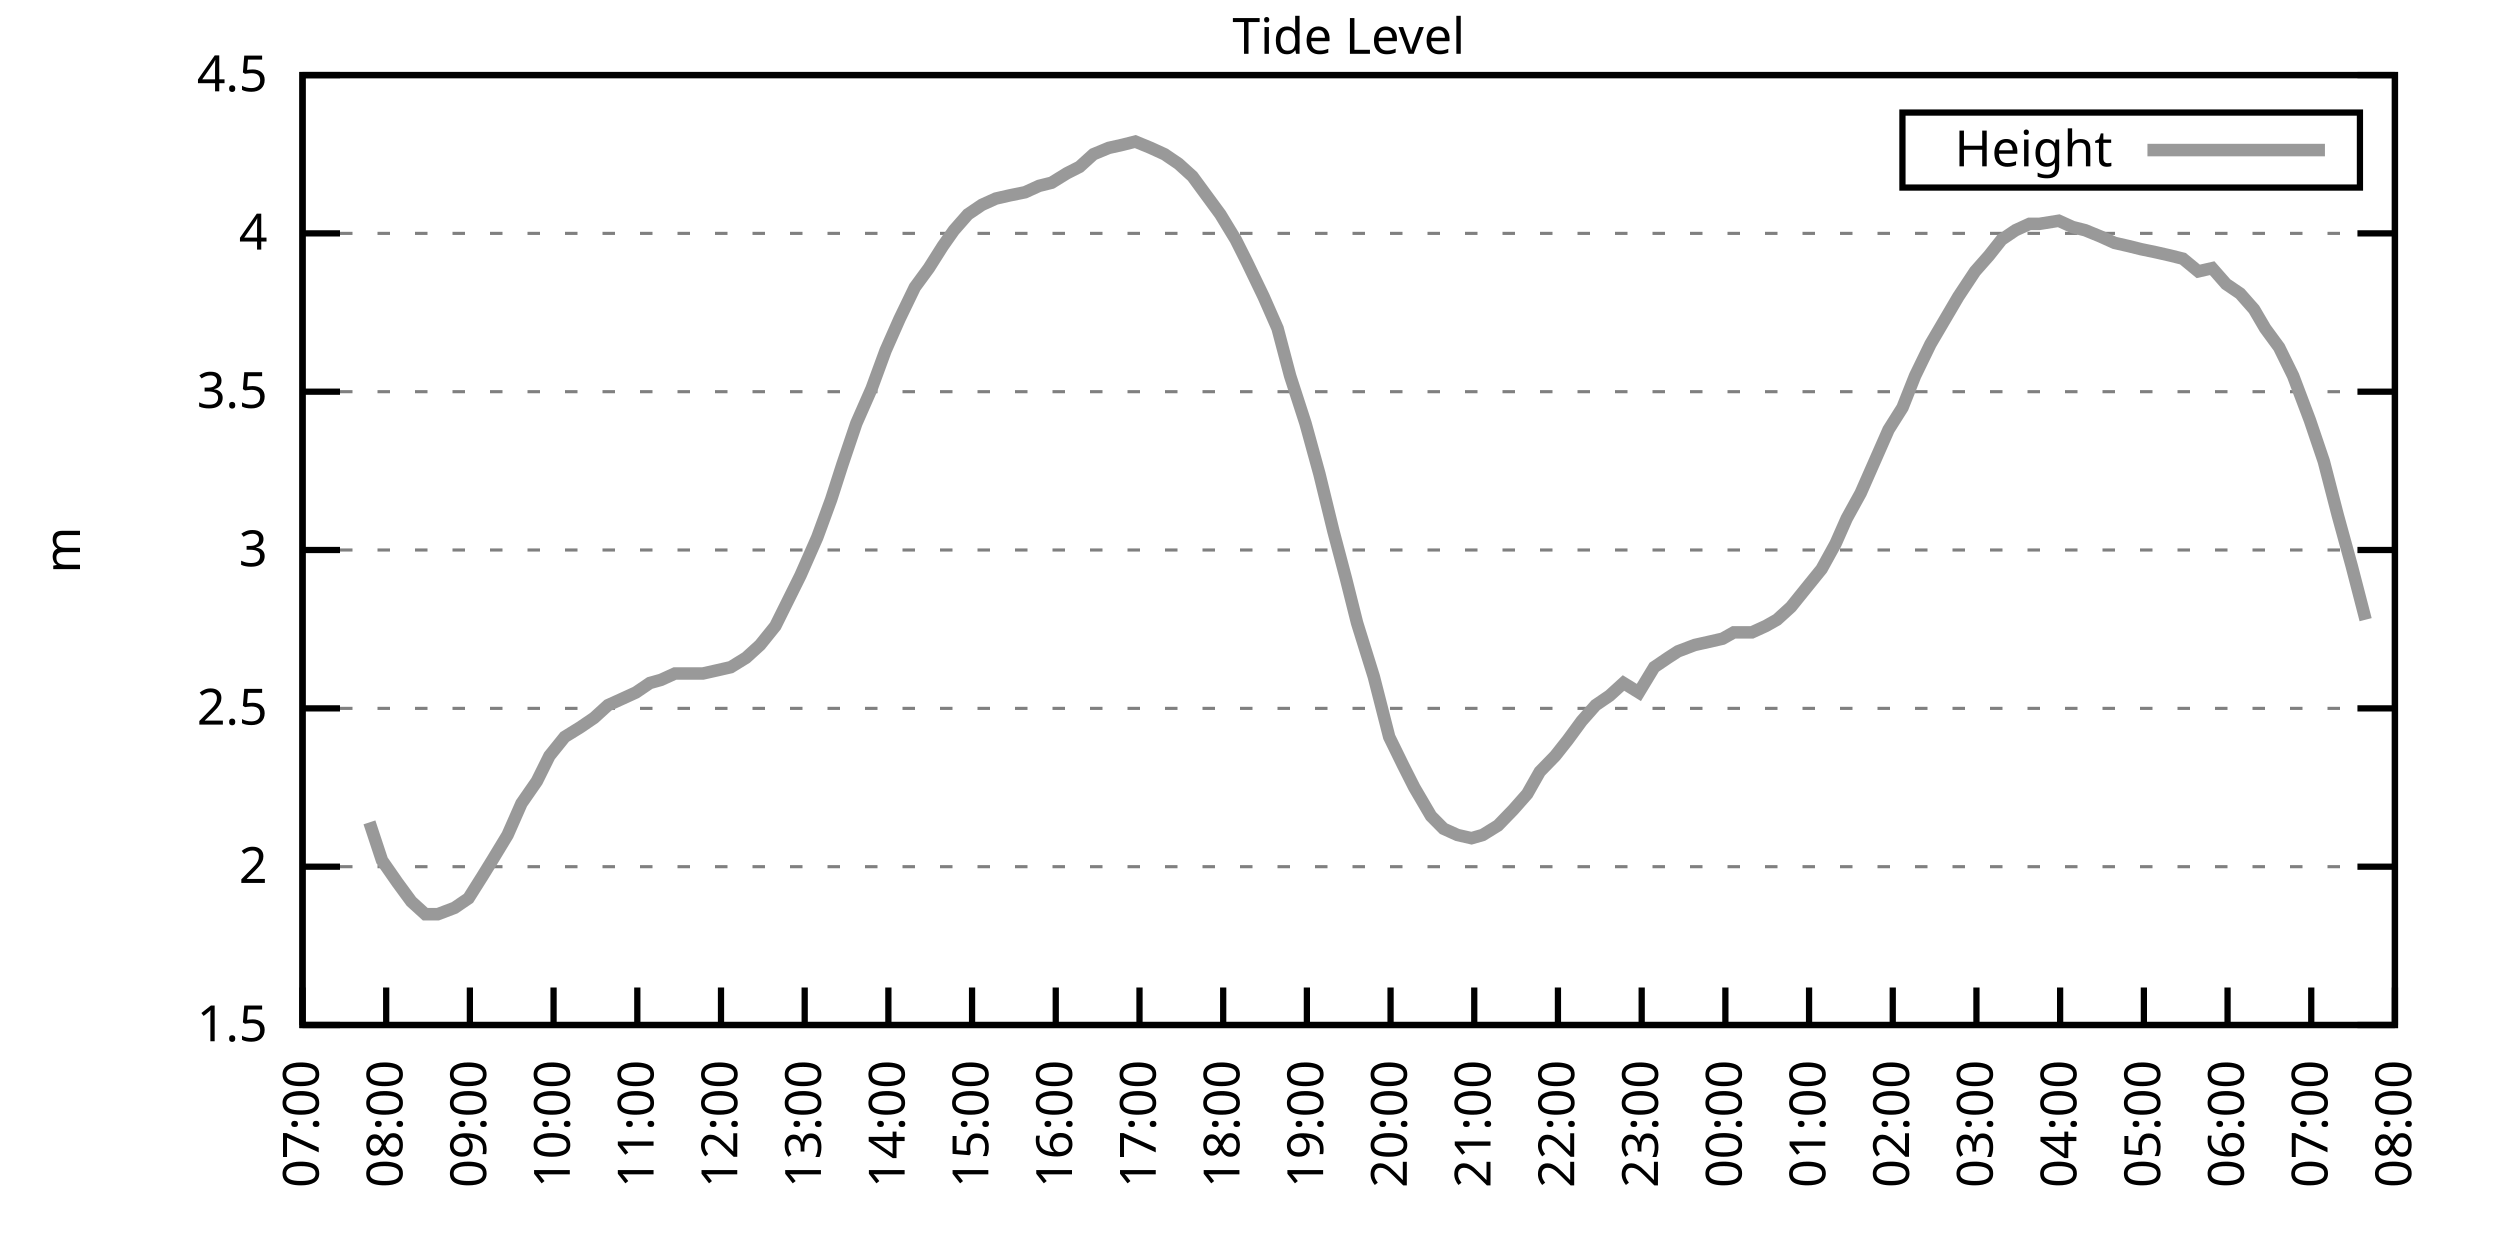
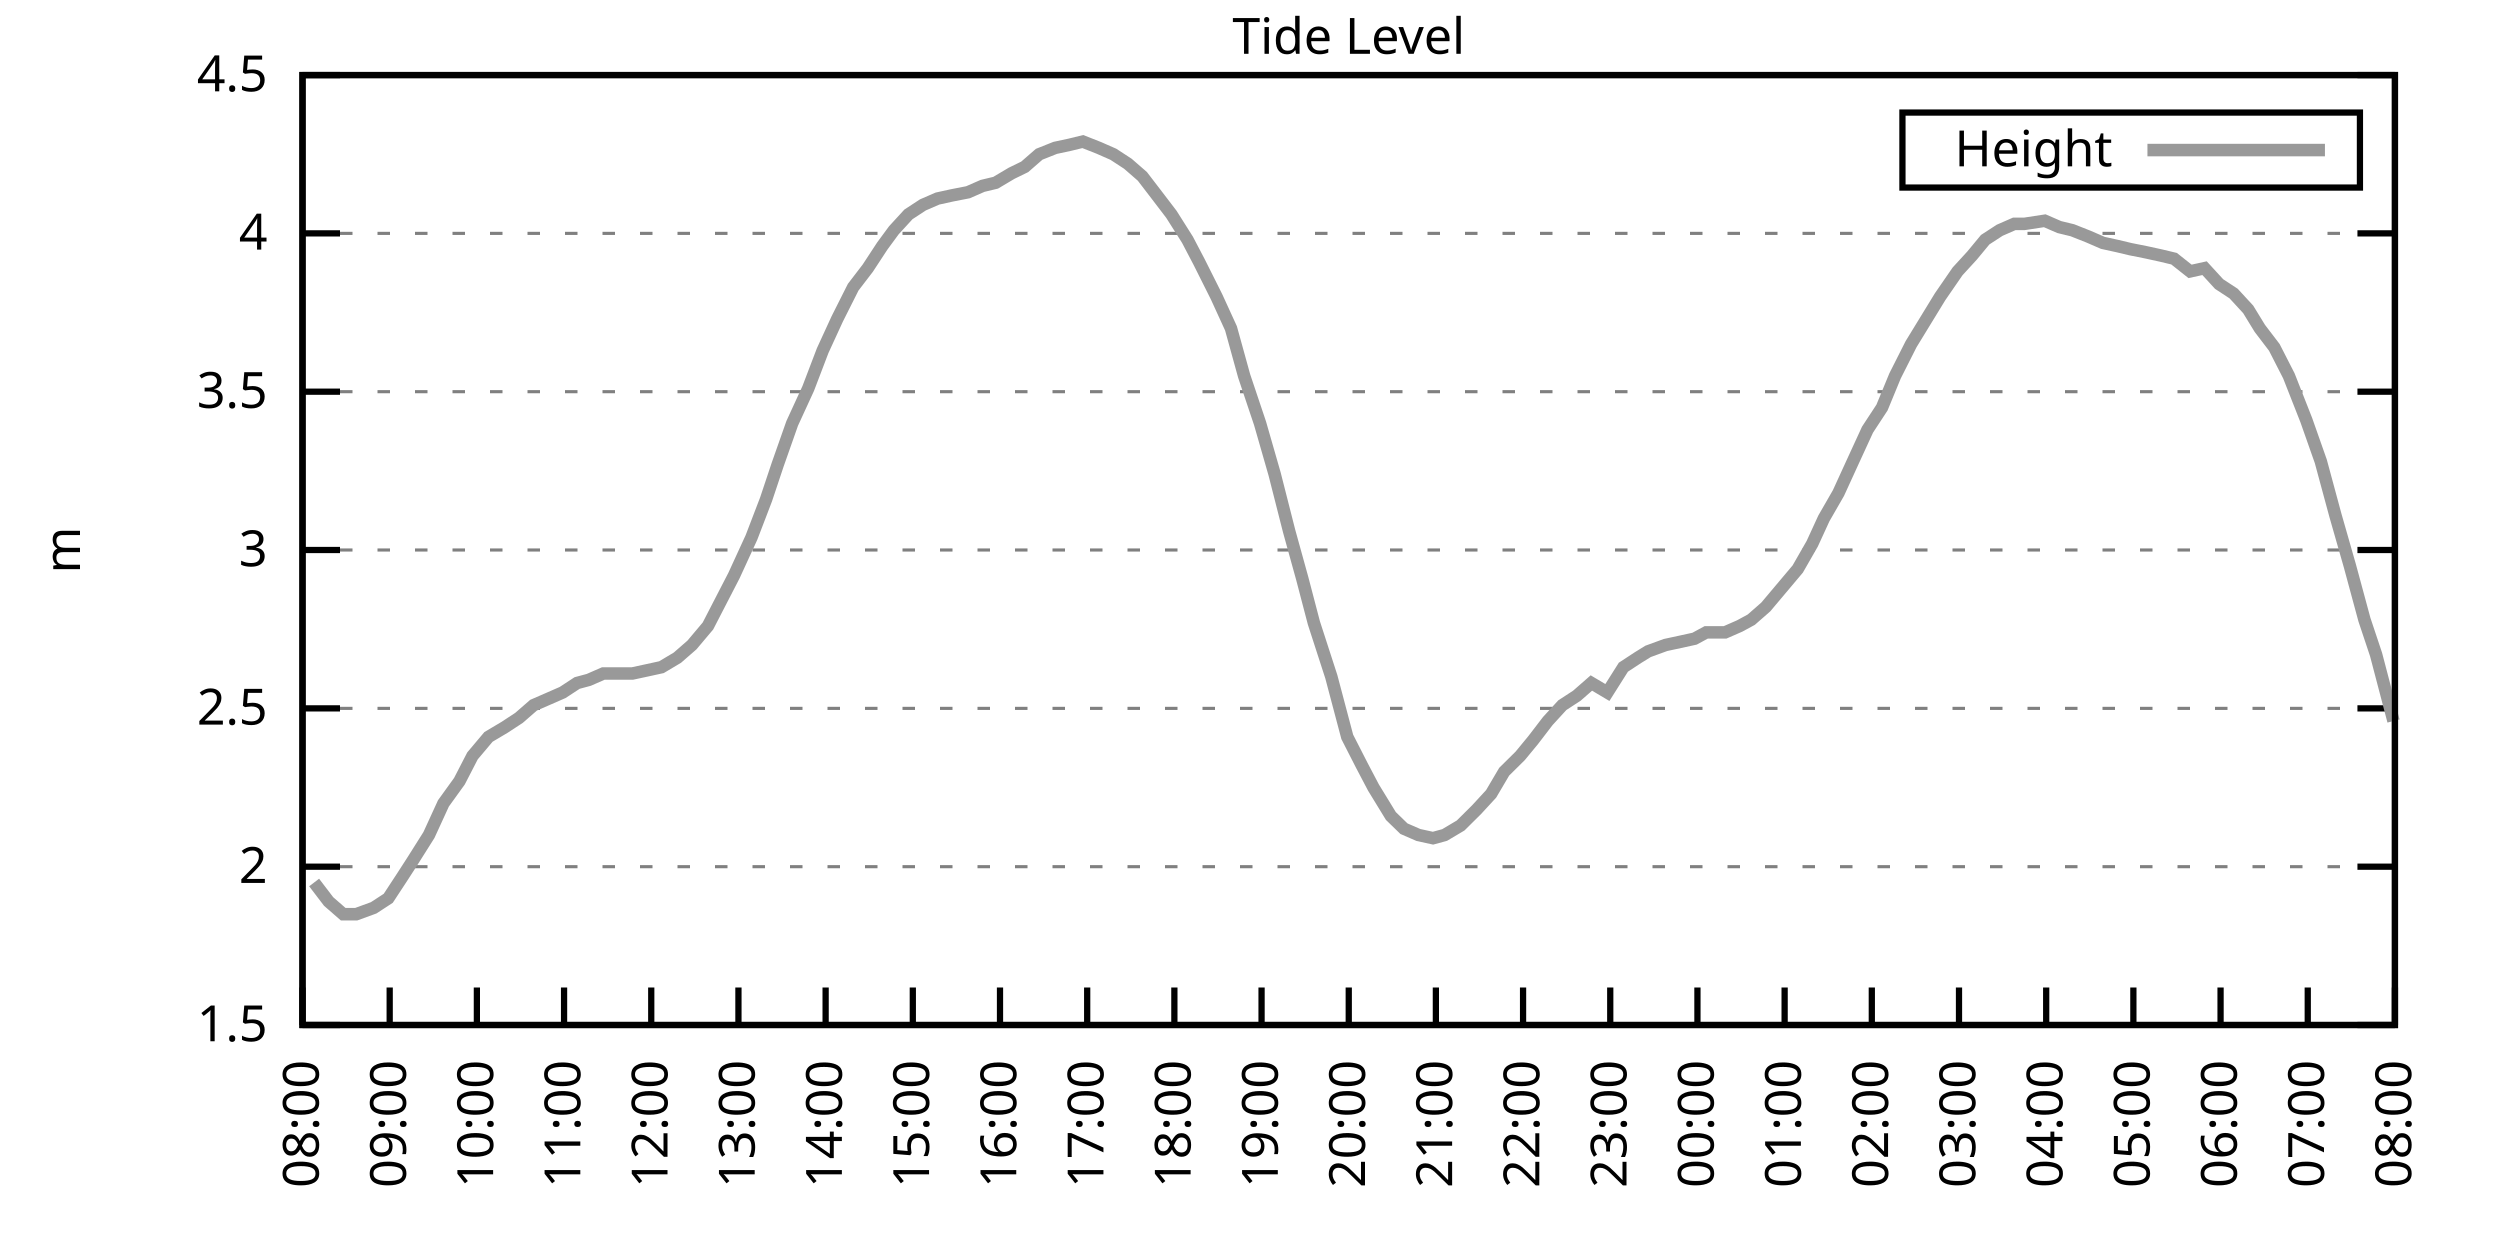
<svg xmlns="http://www.w3.org/2000/svg" xmlns:xlink="http://www.w3.org/1999/xlink" width="400" height="200" viewBox="0 0 400 200">
  <g id="gnuplot_canvas">
    <rect x="0" y="0" width="400" height="200" fill="none" />
    <defs>
      <circle id="gpDot" r="0.5" stroke-width="0.5" stroke="currentColor" />
      <path id="gpPt0" stroke-width="0.333" stroke="currentColor" d="M-1,0 h2 M0,-1 v2" />
      <path id="gpPt1" stroke-width="0.333" stroke="currentColor" d="M-1,-1 L1,1 M1,-1 L-1,1" />
      <path id="gpPt2" stroke-width="0.333" stroke="currentColor" d="M-1,0 L1,0 M0,-1 L0,1 M-1,-1 L1,1 M-1,1 L1,-1" />
      <rect id="gpPt3" stroke-width="0.333" stroke="currentColor" x="-1" y="-1" width="2" height="2" />
      <rect id="gpPt4" stroke-width="0.333" stroke="currentColor" fill="currentColor" x="-1" y="-1" width="2" height="2" />
      <circle id="gpPt5" stroke-width="0.333" stroke="currentColor" cx="0" cy="0" r="1" />
      <use xlink:href="#gpPt5" id="gpPt6" fill="currentColor" stroke="none" />
      <path id="gpPt7" stroke-width="0.333" stroke="currentColor" d="M0,-1.33 L-1.33,0.67 L1.33,0.67 z" />
      <use xlink:href="#gpPt7" id="gpPt8" fill="currentColor" stroke="none" />
      <use xlink:href="#gpPt7" id="gpPt9" stroke="currentColor" transform="rotate(180)" />
      <use xlink:href="#gpPt9" id="gpPt10" fill="currentColor" stroke="none" />
      <use xlink:href="#gpPt3" id="gpPt11" stroke="currentColor" transform="rotate(45)" />
      <use xlink:href="#gpPt11" id="gpPt12" fill="currentColor" stroke="none" />
      <path id="gpPt13" stroke-width="0.333" stroke="currentColor" d="M0,1.330 L1.265,0.411 L0.782,-1.067 L-0.782,-1.076 L-1.265,0.411 z" />
      <use xlink:href="#gpPt13" id="gpPt14" fill="currentColor" stroke="none" />
      <filter id="textbox" filterUnits="objectBoundingBox" x="0" y="0" height="1" width="1">
        <feFlood flood-color="white" flood-opacity="1" result="bgnd" />
        <feComposite in="SourceGraphic" in2="bgnd" operator="atop" />
      </filter>
      <filter id="greybox" filterUnits="objectBoundingBox" x="0" y="0" height="1" width="1">
        <feFlood flood-color="lightgrey" flood-opacity="1" result="grey" />
        <feComposite in="SourceGraphic" in2="grey" operator="atop" />
      </filter>
    </defs>
    <g fill="none" color="white" stroke="currentColor" stroke-width="1.00" stroke-linecap="butt" stroke-linejoin="miter">
</g>
    <g fill="none" color="black" stroke="currentColor" stroke-width="1.00" stroke-linecap="butt" stroke-linejoin="miter">
      <g stroke="none" shape-rendering="crispEdges">
        <polygon fill="rgb(255, 255, 255)" points="48.40,164.00 383.18,164.00 383.18,12.02 48.40,12.02 " />
      </g>
    </g>
    <g fill="none" color="black" stroke="currentColor" stroke-width="1.00" stroke-linecap="butt" stroke-linejoin="miter">
</g>
    <g fill="none" color="black" stroke="black" stroke-width="0.50" stroke-linecap="butt" stroke-linejoin="miter">
</g>
    <g fill="none" color="gray" stroke="currentColor" stroke-width="0.50" stroke-linecap="butt" stroke-linejoin="miter">
      <path stroke="gray" stroke-dasharray="2,4" class="gridline" d="M48.40,164.00 L383.19,164.00  " />
    </g>
    <g fill="none" color="gray" stroke="gray" stroke-width="1.00" stroke-linecap="butt" stroke-linejoin="miter">
</g>
    <g fill="none" color="black" stroke="currentColor" stroke-width="1.00" stroke-linecap="butt" stroke-linejoin="miter">
      <path stroke="black" d="M48.40,164.00 L54.40,164.00 M383.19,164.00 L377.19,164.00  " />
      <g transform="translate(42.80,166.60)" stroke="none" fill="black" font-family="Sans" font-size="8.00" text-anchor="end">
        <text>
          <tspan font-family="Sans"> 1.5</tspan>
        </text>
      </g>
    </g>
    <g fill="none" color="black" stroke="currentColor" stroke-width="1.00" stroke-linecap="butt" stroke-linejoin="miter">
</g>
    <g fill="none" color="black" stroke="black" stroke-width="0.50" stroke-linecap="butt" stroke-linejoin="miter">
</g>
    <g fill="none" color="gray" stroke="currentColor" stroke-width="0.50" stroke-linecap="butt" stroke-linejoin="miter">
      <path stroke="gray" stroke-dasharray="2,4" class="gridline" d="M48.40,138.67 L383.19,138.67  " />
    </g>
    <g fill="none" color="gray" stroke="gray" stroke-width="1.00" stroke-linecap="butt" stroke-linejoin="miter">
</g>
    <g fill="none" color="black" stroke="currentColor" stroke-width="1.00" stroke-linecap="butt" stroke-linejoin="miter">
      <path stroke="black" d="M48.40,138.67 L54.40,138.67 M383.19,138.67 L377.19,138.67  " />
      <g transform="translate(42.80,141.27)" stroke="none" fill="black" font-family="Sans" font-size="8.00" text-anchor="end">
        <text>
          <tspan font-family="Sans"> 2</tspan>
        </text>
      </g>
    </g>
    <g fill="none" color="black" stroke="currentColor" stroke-width="1.00" stroke-linecap="butt" stroke-linejoin="miter">
</g>
    <g fill="none" color="black" stroke="black" stroke-width="0.50" stroke-linecap="butt" stroke-linejoin="miter">
</g>
    <g fill="none" color="gray" stroke="currentColor" stroke-width="0.50" stroke-linecap="butt" stroke-linejoin="miter">
      <path stroke="gray" stroke-dasharray="2,4" class="gridline" d="M48.40,113.34 L383.19,113.34  " />
    </g>
    <g fill="none" color="gray" stroke="gray" stroke-width="1.00" stroke-linecap="butt" stroke-linejoin="miter">
</g>
    <g fill="none" color="black" stroke="currentColor" stroke-width="1.00" stroke-linecap="butt" stroke-linejoin="miter">
      <path stroke="black" d="M48.40,113.34 L54.40,113.34 M383.19,113.34 L377.19,113.34  " />
      <g transform="translate(42.80,115.94)" stroke="none" fill="black" font-family="Sans" font-size="8.00" text-anchor="end">
        <text>
          <tspan font-family="Sans"> 2.5</tspan>
        </text>
      </g>
    </g>
    <g fill="none" color="black" stroke="currentColor" stroke-width="1.00" stroke-linecap="butt" stroke-linejoin="miter">
</g>
    <g fill="none" color="black" stroke="black" stroke-width="0.50" stroke-linecap="butt" stroke-linejoin="miter">
</g>
    <g fill="none" color="gray" stroke="currentColor" stroke-width="0.50" stroke-linecap="butt" stroke-linejoin="miter">
      <path stroke="gray" stroke-dasharray="2,4" class="gridline" d="M48.40,88.00 L383.19,88.00  " />
    </g>
    <g fill="none" color="gray" stroke="gray" stroke-width="1.00" stroke-linecap="butt" stroke-linejoin="miter">
</g>
    <g fill="none" color="black" stroke="currentColor" stroke-width="1.00" stroke-linecap="butt" stroke-linejoin="miter">
      <path stroke="black" d="M48.40,88.00 L54.40,88.00 M383.19,88.00 L377.19,88.00  " />
      <g transform="translate(42.80,90.60)" stroke="none" fill="black" font-family="Sans" font-size="8.00" text-anchor="end">
        <text>
          <tspan font-family="Sans"> 3</tspan>
        </text>
      </g>
    </g>
    <g fill="none" color="black" stroke="currentColor" stroke-width="1.00" stroke-linecap="butt" stroke-linejoin="miter">
</g>
    <g fill="none" color="black" stroke="black" stroke-width="0.50" stroke-linecap="butt" stroke-linejoin="miter">
</g>
    <g fill="none" color="gray" stroke="currentColor" stroke-width="0.50" stroke-linecap="butt" stroke-linejoin="miter">
      <path stroke="gray" stroke-dasharray="2,4" class="gridline" d="M48.40,62.67 L383.19,62.67  " />
    </g>
    <g fill="none" color="gray" stroke="gray" stroke-width="1.00" stroke-linecap="butt" stroke-linejoin="miter">
</g>
    <g fill="none" color="black" stroke="currentColor" stroke-width="1.00" stroke-linecap="butt" stroke-linejoin="miter">
      <path stroke="black" d="M48.40,62.67 L54.40,62.67 M383.19,62.67 L377.19,62.67  " />
      <g transform="translate(42.80,65.27)" stroke="none" fill="black" font-family="Sans" font-size="8.00" text-anchor="end">
        <text>
          <tspan font-family="Sans"> 3.5</tspan>
        </text>
      </g>
    </g>
    <g fill="none" color="black" stroke="currentColor" stroke-width="1.00" stroke-linecap="butt" stroke-linejoin="miter">
</g>
    <g fill="none" color="black" stroke="black" stroke-width="0.50" stroke-linecap="butt" stroke-linejoin="miter">
</g>
    <g fill="none" color="gray" stroke="currentColor" stroke-width="0.50" stroke-linecap="butt" stroke-linejoin="miter">
      <path stroke="gray" stroke-dasharray="2,4" class="gridline" d="M48.40,37.34 L383.19,37.34  " />
    </g>
    <g fill="none" color="gray" stroke="gray" stroke-width="1.00" stroke-linecap="butt" stroke-linejoin="miter">
</g>
    <g fill="none" color="black" stroke="currentColor" stroke-width="1.00" stroke-linecap="butt" stroke-linejoin="miter">
      <path stroke="black" d="M48.40,37.34 L54.40,37.34 M383.19,37.34 L377.19,37.34  " />
      <g transform="translate(42.80,39.94)" stroke="none" fill="black" font-family="Sans" font-size="8.00" text-anchor="end">
        <text>
          <tspan font-family="Sans"> 4</tspan>
        </text>
      </g>
    </g>
    <g fill="none" color="black" stroke="currentColor" stroke-width="1.00" stroke-linecap="butt" stroke-linejoin="miter">
</g>
    <g fill="none" color="black" stroke="black" stroke-width="0.50" stroke-linecap="butt" stroke-linejoin="miter">
</g>
    <g fill="none" color="gray" stroke="currentColor" stroke-width="0.50" stroke-linecap="butt" stroke-linejoin="miter">
      <path stroke="gray" stroke-dasharray="2,4" class="gridline" d="M48.40,12.01 L383.19,12.01  " />
    </g>
    <g fill="none" color="gray" stroke="gray" stroke-width="1.00" stroke-linecap="butt" stroke-linejoin="miter">
</g>
    <g fill="none" color="black" stroke="currentColor" stroke-width="1.00" stroke-linecap="butt" stroke-linejoin="miter">
      <path stroke="black" d="M48.40,12.01 L54.40,12.01 M383.19,12.01 L377.19,12.01  " />
      <g transform="translate(42.80,14.61)" stroke="none" fill="black" font-family="Sans" font-size="8.00" text-anchor="end">
        <text>
          <tspan font-family="Sans"> 4.5</tspan>
        </text>
      </g>
    </g>
    <g fill="none" color="black" stroke="currentColor" stroke-width="1.00" stroke-linecap="butt" stroke-linejoin="miter">
      <path stroke="black" d="M48.40,164.00 L48.40,158.00  " />
      <g transform="translate(51.00,169.60) rotate(270.00)" stroke="none" fill="black" font-family="Sans" font-size="8.00" text-anchor="end">
        <text>
-           <tspan font-family="Sans">07:00</tspan>
-         </text>
-       </g>
-     </g>
-     <g fill="none" color="black" stroke="currentColor" stroke-width="1.00" stroke-linecap="butt" stroke-linejoin="miter">
-       <path stroke="black" d="M61.79,164.00 L61.79,158.00  " />
-       <g transform="translate(64.39,169.60) rotate(270.00)" stroke="none" fill="black" font-family="Sans" font-size="8.00" text-anchor="end">
-         <text>
          <tspan font-family="Sans">08:00</tspan>
        </text>
      </g>
    </g>
    <g fill="none" color="black" stroke="currentColor" stroke-width="1.00" stroke-linecap="butt" stroke-linejoin="miter">
-       <path stroke="black" d="M75.18,164.00 L75.18,158.00  " />
-       <g transform="translate(77.78,169.60) rotate(270.00)" stroke="none" fill="black" font-family="Sans" font-size="8.00" text-anchor="end">
+       <path stroke="black" d="M62.35,164.00 L62.35,158.00  " />
+       <g transform="translate(64.95,169.60) rotate(270.00)" stroke="none" fill="black" font-family="Sans" font-size="8.00" text-anchor="end">
        <text>
          <tspan font-family="Sans">09:00</tspan>
        </text>
      </g>
    </g>
    <g fill="none" color="black" stroke="currentColor" stroke-width="1.00" stroke-linecap="butt" stroke-linejoin="miter">
-       <path stroke="black" d="M88.57,164.00 L88.57,158.00  " />
-       <g transform="translate(91.17,169.60) rotate(270.00)" stroke="none" fill="black" font-family="Sans" font-size="8.00" text-anchor="end">
+       <path stroke="black" d="M76.30,164.00 L76.30,158.00  " />
+       <g transform="translate(78.90,169.60) rotate(270.00)" stroke="none" fill="black" font-family="Sans" font-size="8.00" text-anchor="end">
        <text>
          <tspan font-family="Sans">10:00</tspan>
        </text>
      </g>
    </g>
    <g fill="none" color="black" stroke="currentColor" stroke-width="1.00" stroke-linecap="butt" stroke-linejoin="miter">
-       <path stroke="black" d="M101.97,164.00 L101.97,158.00  " />
-       <g transform="translate(104.57,169.60) rotate(270.00)" stroke="none" fill="black" font-family="Sans" font-size="8.00" text-anchor="end">
+       <path stroke="black" d="M90.25,164.00 L90.25,158.00  " />
+       <g transform="translate(92.85,169.60) rotate(270.00)" stroke="none" fill="black" font-family="Sans" font-size="8.00" text-anchor="end">
        <text>
          <tspan font-family="Sans">11:00</tspan>
        </text>
      </g>
    </g>
    <g fill="none" color="black" stroke="currentColor" stroke-width="1.00" stroke-linecap="butt" stroke-linejoin="miter">
-       <path stroke="black" d="M115.36,164.00 L115.36,158.00  " />
-       <g transform="translate(117.96,169.60) rotate(270.00)" stroke="none" fill="black" font-family="Sans" font-size="8.00" text-anchor="end">
+       <path stroke="black" d="M104.20,164.00 L104.20,158.00  " />
+       <g transform="translate(106.80,169.60) rotate(270.00)" stroke="none" fill="black" font-family="Sans" font-size="8.00" text-anchor="end">
        <text>
          <tspan font-family="Sans">12:00</tspan>
        </text>
      </g>
    </g>
    <g fill="none" color="black" stroke="currentColor" stroke-width="1.00" stroke-linecap="butt" stroke-linejoin="miter">
-       <path stroke="black" d="M128.75,164.00 L128.75,158.00  " />
-       <g transform="translate(131.35,169.60) rotate(270.00)" stroke="none" fill="black" font-family="Sans" font-size="8.00" text-anchor="end">
+       <path stroke="black" d="M118.15,164.00 L118.15,158.00  " />
+       <g transform="translate(120.75,169.60) rotate(270.00)" stroke="none" fill="black" font-family="Sans" font-size="8.00" text-anchor="end">
        <text>
          <tspan font-family="Sans">13:00</tspan>
        </text>
      </g>
    </g>
    <g fill="none" color="black" stroke="currentColor" stroke-width="1.00" stroke-linecap="butt" stroke-linejoin="miter">
-       <path stroke="black" d="M142.14,164.00 L142.14,158.00  " />
-       <g transform="translate(144.74,169.60) rotate(270.00)" stroke="none" fill="black" font-family="Sans" font-size="8.00" text-anchor="end">
+       <path stroke="black" d="M132.10,164.00 L132.10,158.00  " />
+       <g transform="translate(134.70,169.60) rotate(270.00)" stroke="none" fill="black" font-family="Sans" font-size="8.00" text-anchor="end">
        <text>
          <tspan font-family="Sans">14:00</tspan>
        </text>
      </g>
    </g>
    <g fill="none" color="black" stroke="currentColor" stroke-width="1.00" stroke-linecap="butt" stroke-linejoin="miter">
-       <path stroke="black" d="M155.53,164.00 L155.53,158.00  " />
-       <g transform="translate(158.13,169.60) rotate(270.00)" stroke="none" fill="black" font-family="Sans" font-size="8.00" text-anchor="end">
+       <path stroke="black" d="M146.05,164.00 L146.05,158.00  " />
+       <g transform="translate(148.65,169.60) rotate(270.00)" stroke="none" fill="black" font-family="Sans" font-size="8.00" text-anchor="end">
        <text>
          <tspan font-family="Sans">15:00</tspan>
        </text>
      </g>
    </g>
    <g fill="none" color="black" stroke="currentColor" stroke-width="1.00" stroke-linecap="butt" stroke-linejoin="miter">
-       <path stroke="black" d="M168.92,164.00 L168.92,158.00  " />
-       <g transform="translate(171.52,169.60) rotate(270.00)" stroke="none" fill="black" font-family="Sans" font-size="8.00" text-anchor="end">
+       <path stroke="black" d="M160.00,164.00 L160.00,158.00  " />
+       <g transform="translate(162.60,169.60) rotate(270.00)" stroke="none" fill="black" font-family="Sans" font-size="8.00" text-anchor="end">
        <text>
          <tspan font-family="Sans">16:00</tspan>
        </text>
      </g>
    </g>
    <g fill="none" color="black" stroke="currentColor" stroke-width="1.00" stroke-linecap="butt" stroke-linejoin="miter">
-       <path stroke="black" d="M182.32,164.00 L182.32,158.00  " />
-       <g transform="translate(184.92,169.60) rotate(270.00)" stroke="none" fill="black" font-family="Sans" font-size="8.00" text-anchor="end">
+       <path stroke="black" d="M173.95,164.00 L173.95,158.00  " />
+       <g transform="translate(176.55,169.60) rotate(270.00)" stroke="none" fill="black" font-family="Sans" font-size="8.00" text-anchor="end">
        <text>
          <tspan font-family="Sans">17:00</tspan>
        </text>
      </g>
    </g>
    <g fill="none" color="black" stroke="currentColor" stroke-width="1.00" stroke-linecap="butt" stroke-linejoin="miter">
-       <path stroke="black" d="M195.71,164.00 L195.71,158.00  " />
-       <g transform="translate(198.31,169.60) rotate(270.00)" stroke="none" fill="black" font-family="Sans" font-size="8.00" text-anchor="end">
+       <path stroke="black" d="M187.90,164.00 L187.90,158.00  " />
+       <g transform="translate(190.50,169.60) rotate(270.00)" stroke="none" fill="black" font-family="Sans" font-size="8.00" text-anchor="end">
        <text>
          <tspan font-family="Sans">18:00</tspan>
        </text>
      </g>
    </g>
    <g fill="none" color="black" stroke="currentColor" stroke-width="1.00" stroke-linecap="butt" stroke-linejoin="miter">
-       <path stroke="black" d="M209.10,164.00 L209.10,158.00  " />
-       <g transform="translate(211.70,169.60) rotate(270.00)" stroke="none" fill="black" font-family="Sans" font-size="8.00" text-anchor="end">
+       <path stroke="black" d="M201.85,164.00 L201.85,158.00  " />
+       <g transform="translate(204.45,169.60) rotate(270.00)" stroke="none" fill="black" font-family="Sans" font-size="8.00" text-anchor="end">
        <text>
          <tspan font-family="Sans">19:00</tspan>
        </text>
      </g>
    </g>
    <g fill="none" color="black" stroke="currentColor" stroke-width="1.00" stroke-linecap="butt" stroke-linejoin="miter">
-       <path stroke="black" d="M222.49,164.00 L222.49,158.00  " />
-       <g transform="translate(225.09,169.60) rotate(270.00)" stroke="none" fill="black" font-family="Sans" font-size="8.00" text-anchor="end">
+       <path stroke="black" d="M215.80,164.00 L215.80,158.00  " />
+       <g transform="translate(218.40,169.60) rotate(270.00)" stroke="none" fill="black" font-family="Sans" font-size="8.00" text-anchor="end">
        <text>
          <tspan font-family="Sans">20:00</tspan>
        </text>
      </g>
    </g>
    <g fill="none" color="black" stroke="currentColor" stroke-width="1.00" stroke-linecap="butt" stroke-linejoin="miter">
-       <path stroke="black" d="M235.88,164.00 L235.88,158.00  " />
-       <g transform="translate(238.48,169.60) rotate(270.00)" stroke="none" fill="black" font-family="Sans" font-size="8.00" text-anchor="end">
+       <path stroke="black" d="M229.74,164.00 L229.74,158.00  " />
+       <g transform="translate(232.34,169.60) rotate(270.00)" stroke="none" fill="black" font-family="Sans" font-size="8.00" text-anchor="end">
        <text>
          <tspan font-family="Sans">21:00</tspan>
        </text>
      </g>
    </g>
    <g fill="none" color="black" stroke="currentColor" stroke-width="1.00" stroke-linecap="butt" stroke-linejoin="miter">
-       <path stroke="black" d="M249.27,164.00 L249.27,158.00  " />
-       <g transform="translate(251.87,169.60) rotate(270.00)" stroke="none" fill="black" font-family="Sans" font-size="8.00" text-anchor="end">
+       <path stroke="black" d="M243.69,164.00 L243.69,158.00  " />
+       <g transform="translate(246.29,169.60) rotate(270.00)" stroke="none" fill="black" font-family="Sans" font-size="8.00" text-anchor="end">
        <text>
          <tspan font-family="Sans">22:00</tspan>
        </text>
      </g>
    </g>
    <g fill="none" color="black" stroke="currentColor" stroke-width="1.00" stroke-linecap="butt" stroke-linejoin="miter">
-       <path stroke="black" d="M262.67,164.00 L262.67,158.00  " />
-       <g transform="translate(265.27,169.60) rotate(270.00)" stroke="none" fill="black" font-family="Sans" font-size="8.00" text-anchor="end">
+       <path stroke="black" d="M257.64,164.00 L257.64,158.00  " />
+       <g transform="translate(260.24,169.60) rotate(270.00)" stroke="none" fill="black" font-family="Sans" font-size="8.00" text-anchor="end">
        <text>
          <tspan font-family="Sans">23:00</tspan>
        </text>
      </g>
    </g>
    <g fill="none" color="black" stroke="currentColor" stroke-width="1.00" stroke-linecap="butt" stroke-linejoin="miter">
-       <path stroke="black" d="M276.06,164.00 L276.06,158.00  " />
-       <g transform="translate(278.66,169.60) rotate(270.00)" stroke="none" fill="black" font-family="Sans" font-size="8.00" text-anchor="end">
+       <path stroke="black" d="M271.59,164.00 L271.59,158.00  " />
+       <g transform="translate(274.19,169.60) rotate(270.00)" stroke="none" fill="black" font-family="Sans" font-size="8.00" text-anchor="end">
        <text>
          <tspan font-family="Sans">00:00</tspan>
        </text>
      </g>
    </g>
    <g fill="none" color="black" stroke="currentColor" stroke-width="1.00" stroke-linecap="butt" stroke-linejoin="miter">
-       <path stroke="black" d="M289.45,164.00 L289.45,158.00  " />
-       <g transform="translate(292.05,169.60) rotate(270.00)" stroke="none" fill="black" font-family="Sans" font-size="8.00" text-anchor="end">
+       <path stroke="black" d="M285.54,164.00 L285.54,158.00  " />
+       <g transform="translate(288.14,169.60) rotate(270.00)" stroke="none" fill="black" font-family="Sans" font-size="8.00" text-anchor="end">
        <text>
          <tspan font-family="Sans">01:00</tspan>
        </text>
      </g>
    </g>
    <g fill="none" color="black" stroke="currentColor" stroke-width="1.00" stroke-linecap="butt" stroke-linejoin="miter">
-       <path stroke="black" d="M302.84,164.00 L302.84,158.00  " />
-       <g transform="translate(305.44,169.60) rotate(270.00)" stroke="none" fill="black" font-family="Sans" font-size="8.00" text-anchor="end">
+       <path stroke="black" d="M299.49,164.00 L299.49,158.00  " />
+       <g transform="translate(302.09,169.60) rotate(270.00)" stroke="none" fill="black" font-family="Sans" font-size="8.00" text-anchor="end">
        <text>
          <tspan font-family="Sans">02:00</tspan>
        </text>
      </g>
    </g>
    <g fill="none" color="black" stroke="currentColor" stroke-width="1.00" stroke-linecap="butt" stroke-linejoin="miter">
-       <path stroke="black" d="M316.23,164.00 L316.23,158.00  " />
-       <g transform="translate(318.83,169.60) rotate(270.00)" stroke="none" fill="black" font-family="Sans" font-size="8.00" text-anchor="end">
+       <path stroke="black" d="M313.44,164.00 L313.44,158.00  " />
+       <g transform="translate(316.04,169.60) rotate(270.00)" stroke="none" fill="black" font-family="Sans" font-size="8.00" text-anchor="end">
        <text>
          <tspan font-family="Sans">03:00</tspan>
        </text>
      </g>
    </g>
    <g fill="none" color="black" stroke="currentColor" stroke-width="1.00" stroke-linecap="butt" stroke-linejoin="miter">
-       <path stroke="black" d="M329.62,164.00 L329.62,158.00  " />
-       <g transform="translate(332.22,169.60) rotate(270.00)" stroke="none" fill="black" font-family="Sans" font-size="8.00" text-anchor="end">
+       <path stroke="black" d="M327.39,164.00 L327.39,158.00  " />
+       <g transform="translate(329.99,169.60) rotate(270.00)" stroke="none" fill="black" font-family="Sans" font-size="8.00" text-anchor="end">
        <text>
          <tspan font-family="Sans">04:00</tspan>
        </text>
      </g>
    </g>
    <g fill="none" color="black" stroke="currentColor" stroke-width="1.00" stroke-linecap="butt" stroke-linejoin="miter">
-       <path stroke="black" d="M343.02,164.00 L343.02,158.00  " />
-       <g transform="translate(345.62,169.60) rotate(270.00)" stroke="none" fill="black" font-family="Sans" font-size="8.00" text-anchor="end">
+       <path stroke="black" d="M341.34,164.00 L341.34,158.00  " />
+       <g transform="translate(343.94,169.60) rotate(270.00)" stroke="none" fill="black" font-family="Sans" font-size="8.00" text-anchor="end">
        <text>
          <tspan font-family="Sans">05:00</tspan>
        </text>
      </g>
    </g>
    <g fill="none" color="black" stroke="currentColor" stroke-width="1.00" stroke-linecap="butt" stroke-linejoin="miter">
-       <path stroke="black" d="M356.41,164.00 L356.41,158.00  " />
-       <g transform="translate(359.01,169.60) rotate(270.00)" stroke="none" fill="black" font-family="Sans" font-size="8.00" text-anchor="end">
+       <path stroke="black" d="M355.29,164.00 L355.29,158.00  " />
+       <g transform="translate(357.89,169.60) rotate(270.00)" stroke="none" fill="black" font-family="Sans" font-size="8.00" text-anchor="end">
        <text>
          <tspan font-family="Sans">06:00</tspan>
        </text>
      </g>
    </g>
    <g fill="none" color="black" stroke="currentColor" stroke-width="1.00" stroke-linecap="butt" stroke-linejoin="miter">
-       <path stroke="black" d="M369.80,164.00 L369.80,158.00  " />
-       <g transform="translate(372.40,169.60) rotate(270.00)" stroke="none" fill="black" font-family="Sans" font-size="8.00" text-anchor="end">
+       <path stroke="black" d="M369.24,164.00 L369.24,158.00  " />
+       <g transform="translate(371.84,169.60) rotate(270.00)" stroke="none" fill="black" font-family="Sans" font-size="8.00" text-anchor="end">
        <text>
          <tspan font-family="Sans">07:00</tspan>
        </text>
      </g>
    </g>
    <g fill="none" color="black" stroke="currentColor" stroke-width="1.00" stroke-linecap="butt" stroke-linejoin="miter">
      <path stroke="black" d="M383.19,164.00 L383.19,158.00  " />
      <g transform="translate(385.79,169.60) rotate(270.00)" stroke="none" fill="black" font-family="Sans" font-size="8.00" text-anchor="end">
        <text>
          <tspan font-family="Sans">08:00</tspan>
        </text>
      </g>
    </g>
    <g fill="none" color="black" stroke="currentColor" stroke-width="1.00" stroke-linecap="butt" stroke-linejoin="miter">
</g>
    <g fill="none" color="black" stroke="currentColor" stroke-width="1.00" stroke-linecap="butt" stroke-linejoin="miter">
      <path stroke="black" d="M48.40,12.01 L48.40,164.00 L383.19,164.00 L383.19,12.01 L48.40,12.01 Z  " />
    </g>
    <g fill="none" color="black" stroke="currentColor" stroke-width="1.00" stroke-linecap="butt" stroke-linejoin="miter">
</g>
    <g fill="none" color="black" stroke="currentColor" stroke-width="1.00" stroke-linecap="butt" stroke-linejoin="miter">
      <path stroke="black" d="M304.39,30.01 L304.39,18.01 L377.59,18.01 L377.59,30.01 L304.39,30.01 Z  " />
    </g>
    <g id="Tide_level_plot_1">
      <g fill="none" color="white" stroke="black" stroke-width="2.00" stroke-linecap="butt" stroke-linejoin="miter">
</g>
      <g fill="none" color="black" stroke="currentColor" stroke-width="2.00" stroke-linecap="butt" stroke-linejoin="miter">
        <g transform="translate(337.99,26.61)" stroke="none" fill="black" font-family="Sans" font-size="8.00" text-anchor="end">
          <text>
            <tspan font-family="Sans">Height</tspan>
          </text>
        </g>
      </g>
      <g fill="none" color="black" stroke="currentColor" stroke-width="2.00" stroke-linecap="butt" stroke-linejoin="miter">
-         <path stroke="rgb(153, 153, 153)" d="M343.59,24.01 L371.99,24.01 M59.11,131.58 L61.12,137.66 L63.58,141.20 L65.81,144.24 L68.04,146.27 L70.05,146.27   L72.73,145.25 L74.96,143.73 L77.19,140.19 L78.75,137.66 L81.21,133.60 L83.44,128.54 L85.90,124.99 L87.91,120.94   L90.36,117.90 L92.82,116.38 L95.05,114.86 L97.28,112.83 L99.51,111.82 L101.74,110.80 L103.98,109.28 L105.76,108.78   L107.99,107.76 L110.22,107.76 L112.46,107.76 L114.69,107.26 L116.92,106.75 L119.38,105.23 L121.61,103.20 L124.06,100.16   L126.07,96.11 L128.08,92.06 L130.76,85.98 L132.99,79.90 L134.78,74.33 L137.01,67.74 L139.46,62.17 L141.69,56.09   L143.93,51.02 L146.38,45.95 L148.61,42.91 L150.85,39.37 L152.63,36.84 L154.86,34.30 L157.10,32.78 L159.33,31.77   L161.56,31.26 L164.01,30.76 L166.25,29.74 L168.25,29.24 L170.71,27.72 L172.72,26.70 L174.95,24.68 L177.41,23.66   L179.64,23.16 L181.65,22.65 L184.10,23.66 L186.33,24.68 L188.57,26.20 L190.80,28.22 L193.03,31.26 L195.26,34.30   L197.72,38.35 L199.50,41.90 L202.18,47.47 L204.41,52.54 L206.42,60.14 L208.88,67.74 L211.11,75.85 L213.34,84.97   L215.35,92.56 L217.13,99.66 L219.81,108.27 L222.27,117.90 L224.50,122.46 L226.29,126.00 L228.96,130.56 L230.97,132.59   L233.20,133.60 L235.44,134.11 L237.22,133.60 L239.68,132.08 L242.13,129.55 L244.36,127.02 L246.37,123.47 L248.83,120.94   L250.84,118.40 L253.07,115.36 L255.30,112.83 L257.53,111.31 L259.76,109.28 L262.22,110.80 L264.67,106.75 L266.91,105.23   L268.47,104.22 L271.15,103.20 L273.38,102.70 L275.61,102.19 L277.40,101.18 L280.30,101.18 L282.53,100.16 L284.32,99.15   L286.55,97.12 L289.00,94.08 L291.46,91.04 L293.69,86.99 L295.48,82.94 L297.71,78.89 L299.94,73.82 L302.17,68.75   L304.40,65.21 L306.41,60.14 L308.87,55.07 L313.33,47.47 L316.01,43.42 L318.24,40.89 L320.25,38.35 L322.48,36.84   L324.71,35.82 L326.28,35.82 L329.40,35.32 L331.63,36.33 L333.64,36.84 L336.10,37.85 L338.33,38.86 L340.56,39.37   L342.57,39.87 L345.02,40.38 L347.26,40.89 L349.26,41.39 L351.72,43.42 L353.95,42.91 L356.18,45.45 L358.42,46.97   L360.65,49.50 L362.43,52.54 L364.66,55.58 L366.90,60.14 L369.58,67.23 L371.81,73.82 L374.04,82.43 L376.27,90.54   L378.50,99.15  " />
+         <path stroke="rgb(153, 153, 153)" d="M343.59,24.01 L371.99,24.01 M50.26,141.20 L52.58,144.24 L54.91,146.27 L57.00,146.27 L59.79,145.25 L62.12,143.73   L64.44,140.19 L66.07,137.66 L68.63,133.60 L70.95,128.54 L73.51,124.99 L75.60,120.94 L78.16,117.90 L80.72,116.38   L83.04,114.86 L85.37,112.83 L87.69,111.82 L90.02,110.80 L92.34,109.28 L94.20,108.78 L96.53,107.76 L98.85,107.76   L101.18,107.76 L103.50,107.26 L105.83,106.75 L108.38,105.23 L110.71,103.20 L113.27,100.16 L115.36,96.11 L117.45,92.06   L120.24,85.98 L122.57,79.90 L124.43,74.33 L126.75,67.74 L129.31,62.17 L131.63,56.09 L133.96,51.02 L136.51,45.95   L138.84,42.91 L141.16,39.37 L143.02,36.84 L145.35,34.30 L147.67,32.78 L150.00,31.77 L152.32,31.26 L154.88,30.76   L157.21,29.74 L159.30,29.24 L161.86,27.72 L163.95,26.70 L166.27,24.68 L168.83,23.66 L171.16,23.16 L173.25,22.65   L175.81,23.66 L178.13,24.68 L180.46,26.20 L182.78,28.22 L185.11,31.26 L187.43,34.30 L189.99,38.35 L191.85,41.90   L194.64,47.47 L196.96,52.54 L199.06,60.14 L201.61,67.74 L203.94,75.85 L206.26,84.97 L208.36,92.56 L210.22,99.66   L213.01,108.27 L215.56,117.90 L217.89,122.46 L219.75,126.00 L222.54,130.56 L224.63,132.59 L226.95,133.60 L229.28,134.11   L231.14,133.60 L233.70,132.08 L236.25,129.55 L238.58,127.02 L240.67,123.47 L243.23,120.94 L245.32,118.40 L247.65,115.36   L249.97,112.83 L252.30,111.31 L254.62,109.28 L257.18,110.80 L259.74,106.75 L262.06,105.23 L263.69,104.22 L266.48,103.20   L268.80,102.70 L271.13,102.19 L272.99,101.18 L276.01,101.18 L278.34,100.16 L280.20,99.15 L282.52,97.12 L285.08,94.08   L287.64,91.04 L289.96,86.99 L291.82,82.94 L294.15,78.89 L296.47,73.82 L298.80,68.75 L301.12,65.21 L303.21,60.14   L305.77,55.07 L310.42,47.47 L313.21,43.42 L315.53,40.89 L317.63,38.35 L319.95,36.84 L322.28,35.82 L323.90,35.82   L327.16,35.32 L329.48,36.33 L331.58,36.84 L334.13,37.85 L336.46,38.86 L338.78,39.37 L340.88,39.87 L343.43,40.38   L345.76,40.89 L347.85,41.39 L350.41,43.42 L352.73,42.91 L355.06,45.45 L357.38,46.97 L359.71,49.50 L361.57,52.54   L363.89,55.58 L366.22,60.14 L369.01,67.23 L371.33,73.82 L373.66,82.43 L375.98,90.54 L378.31,99.15 L380.17,104.72   L382.96,115.36  " />
      </g>
    </g>
    <g fill="none" color="black" stroke="currentColor" stroke-width="2.00" stroke-linecap="butt" stroke-linejoin="miter">
</g>
    <g fill="none" color="black" stroke="black" stroke-width="1.00" stroke-linecap="butt" stroke-linejoin="miter">
</g>
    <g fill="none" color="black" stroke="currentColor" stroke-width="1.00" stroke-linecap="butt" stroke-linejoin="miter">
      <path stroke="black" d="M48.40,12.01 L48.40,164.00 L383.19,164.00 L383.19,12.01 L48.40,12.01 Z  " />
      <g transform="translate(12.80,88.01) rotate(270.00)" stroke="none" fill="black" font-family="Sans" font-size="8.00" text-anchor="middle">
        <text>
          <tspan font-family="Sans">m</tspan>
        </text>
      </g>
    </g>
    <g fill="none" color="black" stroke="currentColor" stroke-width="1.00" stroke-linecap="butt" stroke-linejoin="miter">
</g>
    <g fill="none" color="black" stroke="currentColor" stroke-width="1.00" stroke-linecap="butt" stroke-linejoin="miter">
      <g transform="translate(215.79,8.61)" stroke="none" fill="black" font-family="Sans" font-size="8.00" text-anchor="middle">
        <text>
          <tspan font-family="Sans">Tide Level</tspan>
        </text>
      </g>
    </g>
    <g fill="none" color="black" stroke="currentColor" stroke-width="1.00" stroke-linecap="butt" stroke-linejoin="miter">
</g>
  </g>
</svg>
